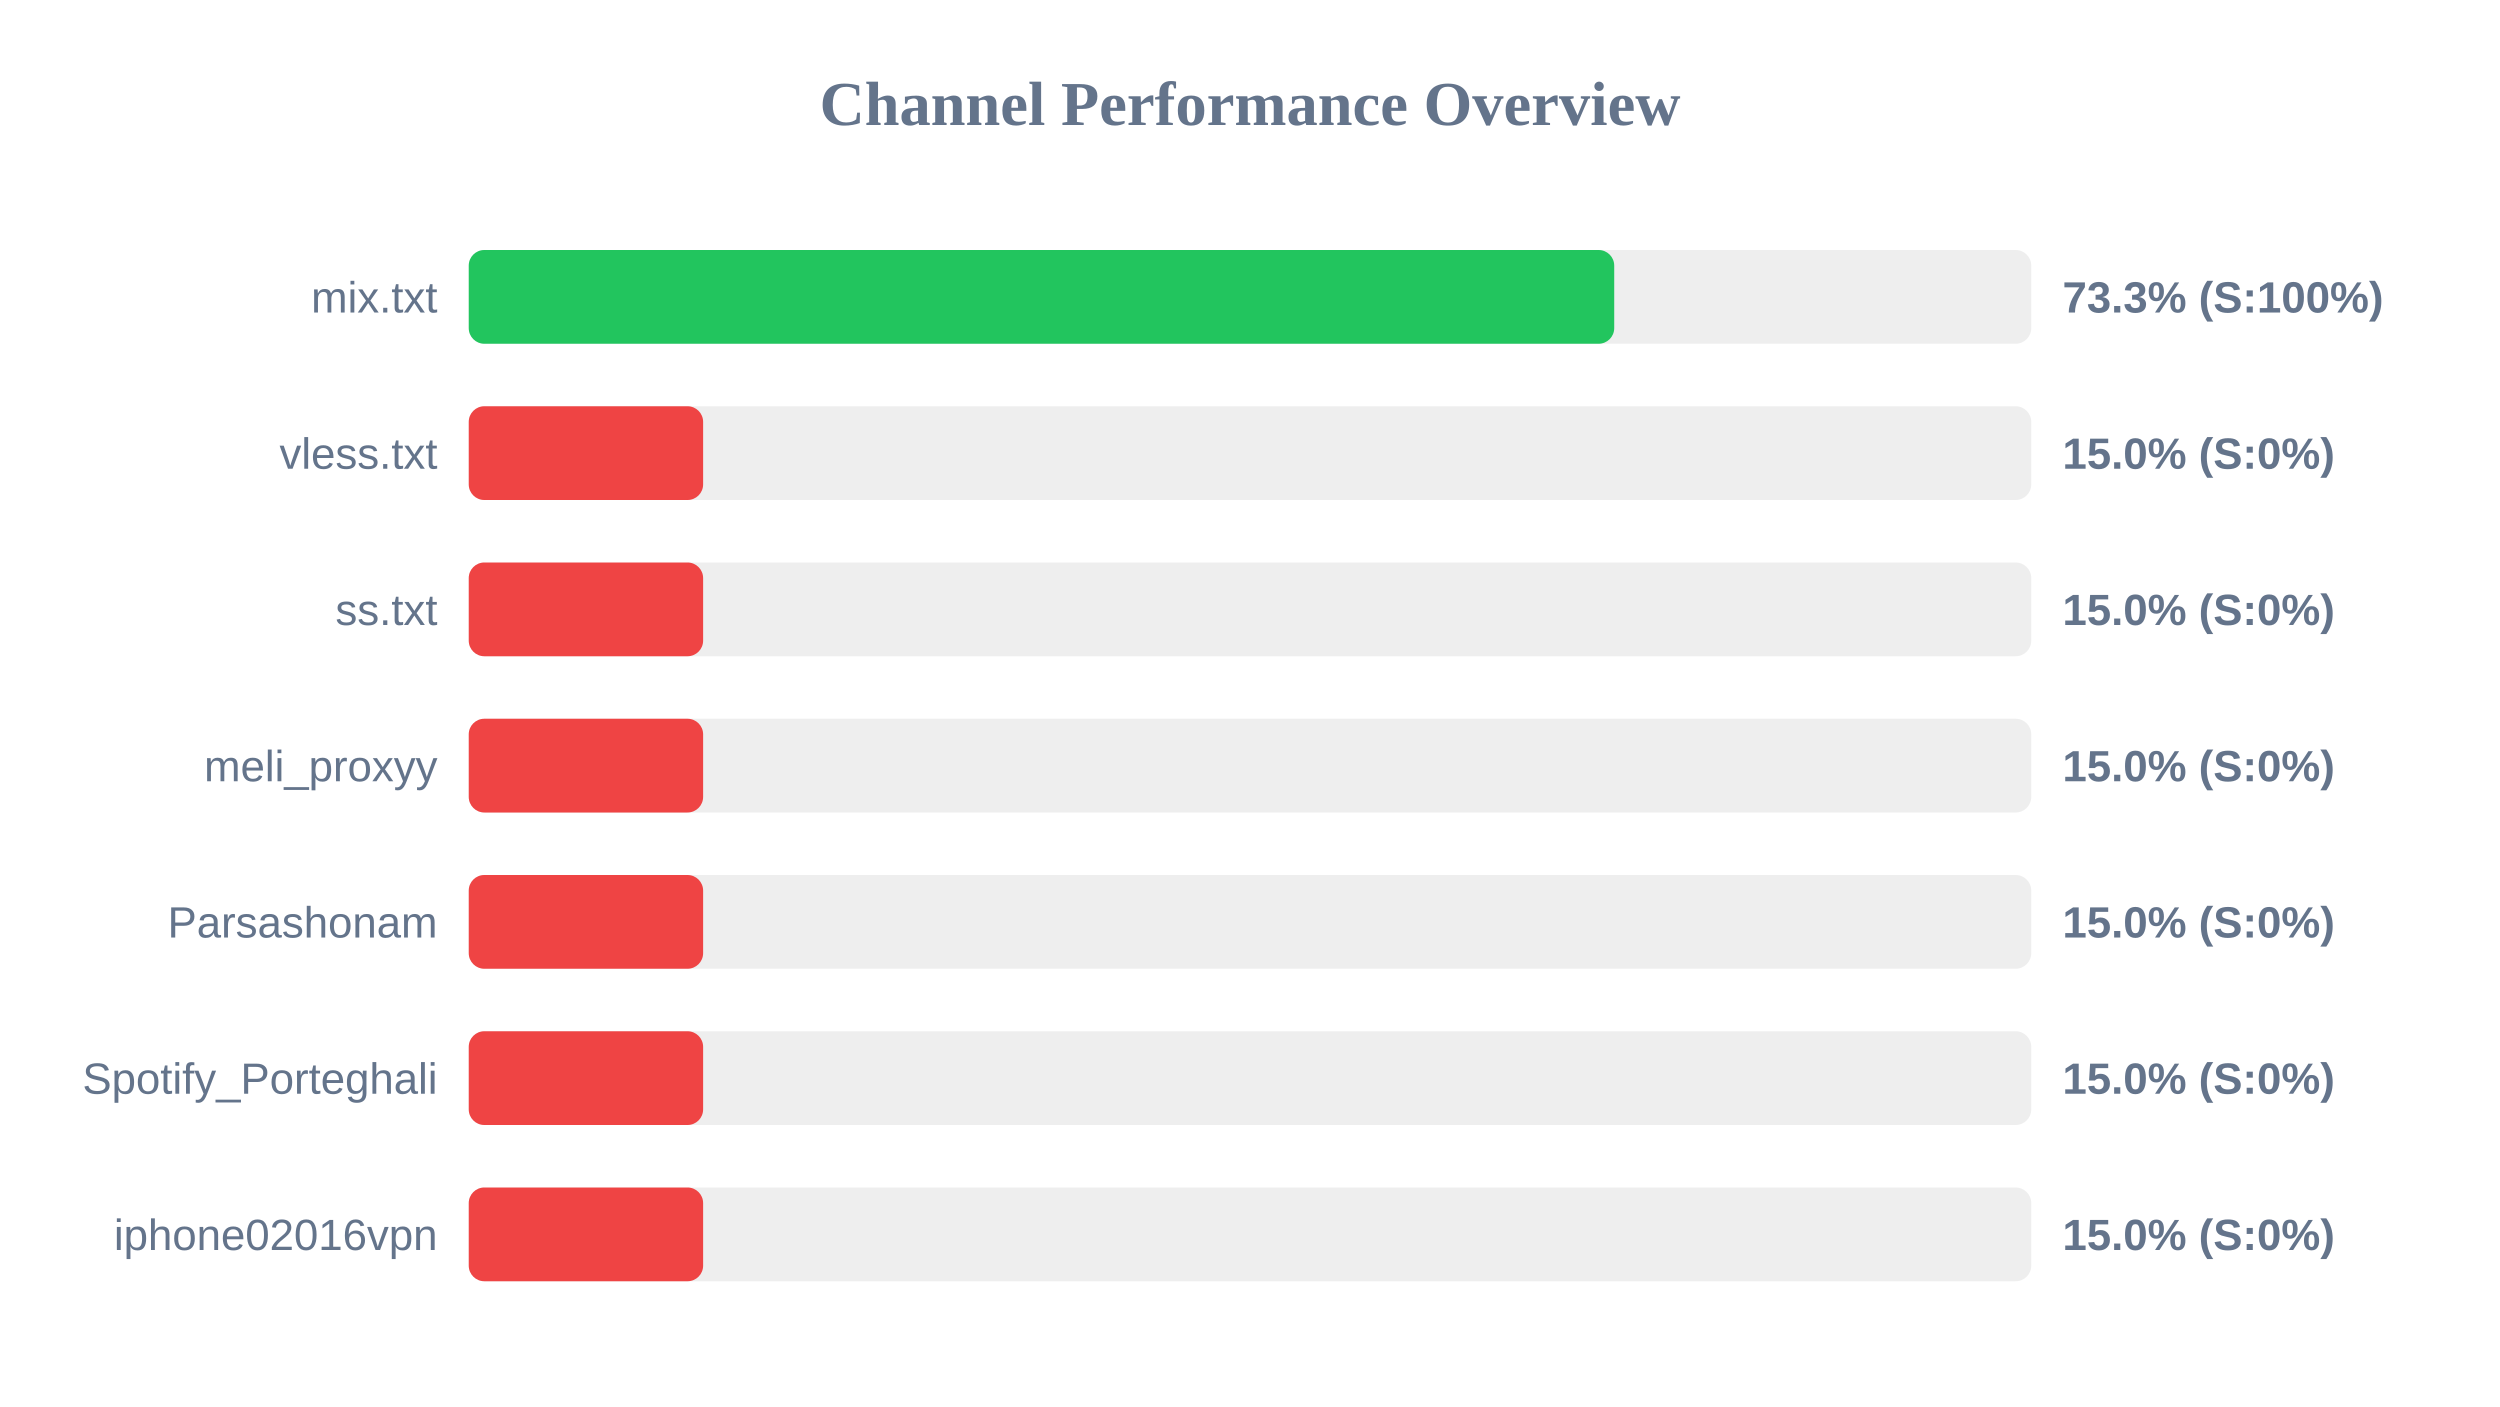
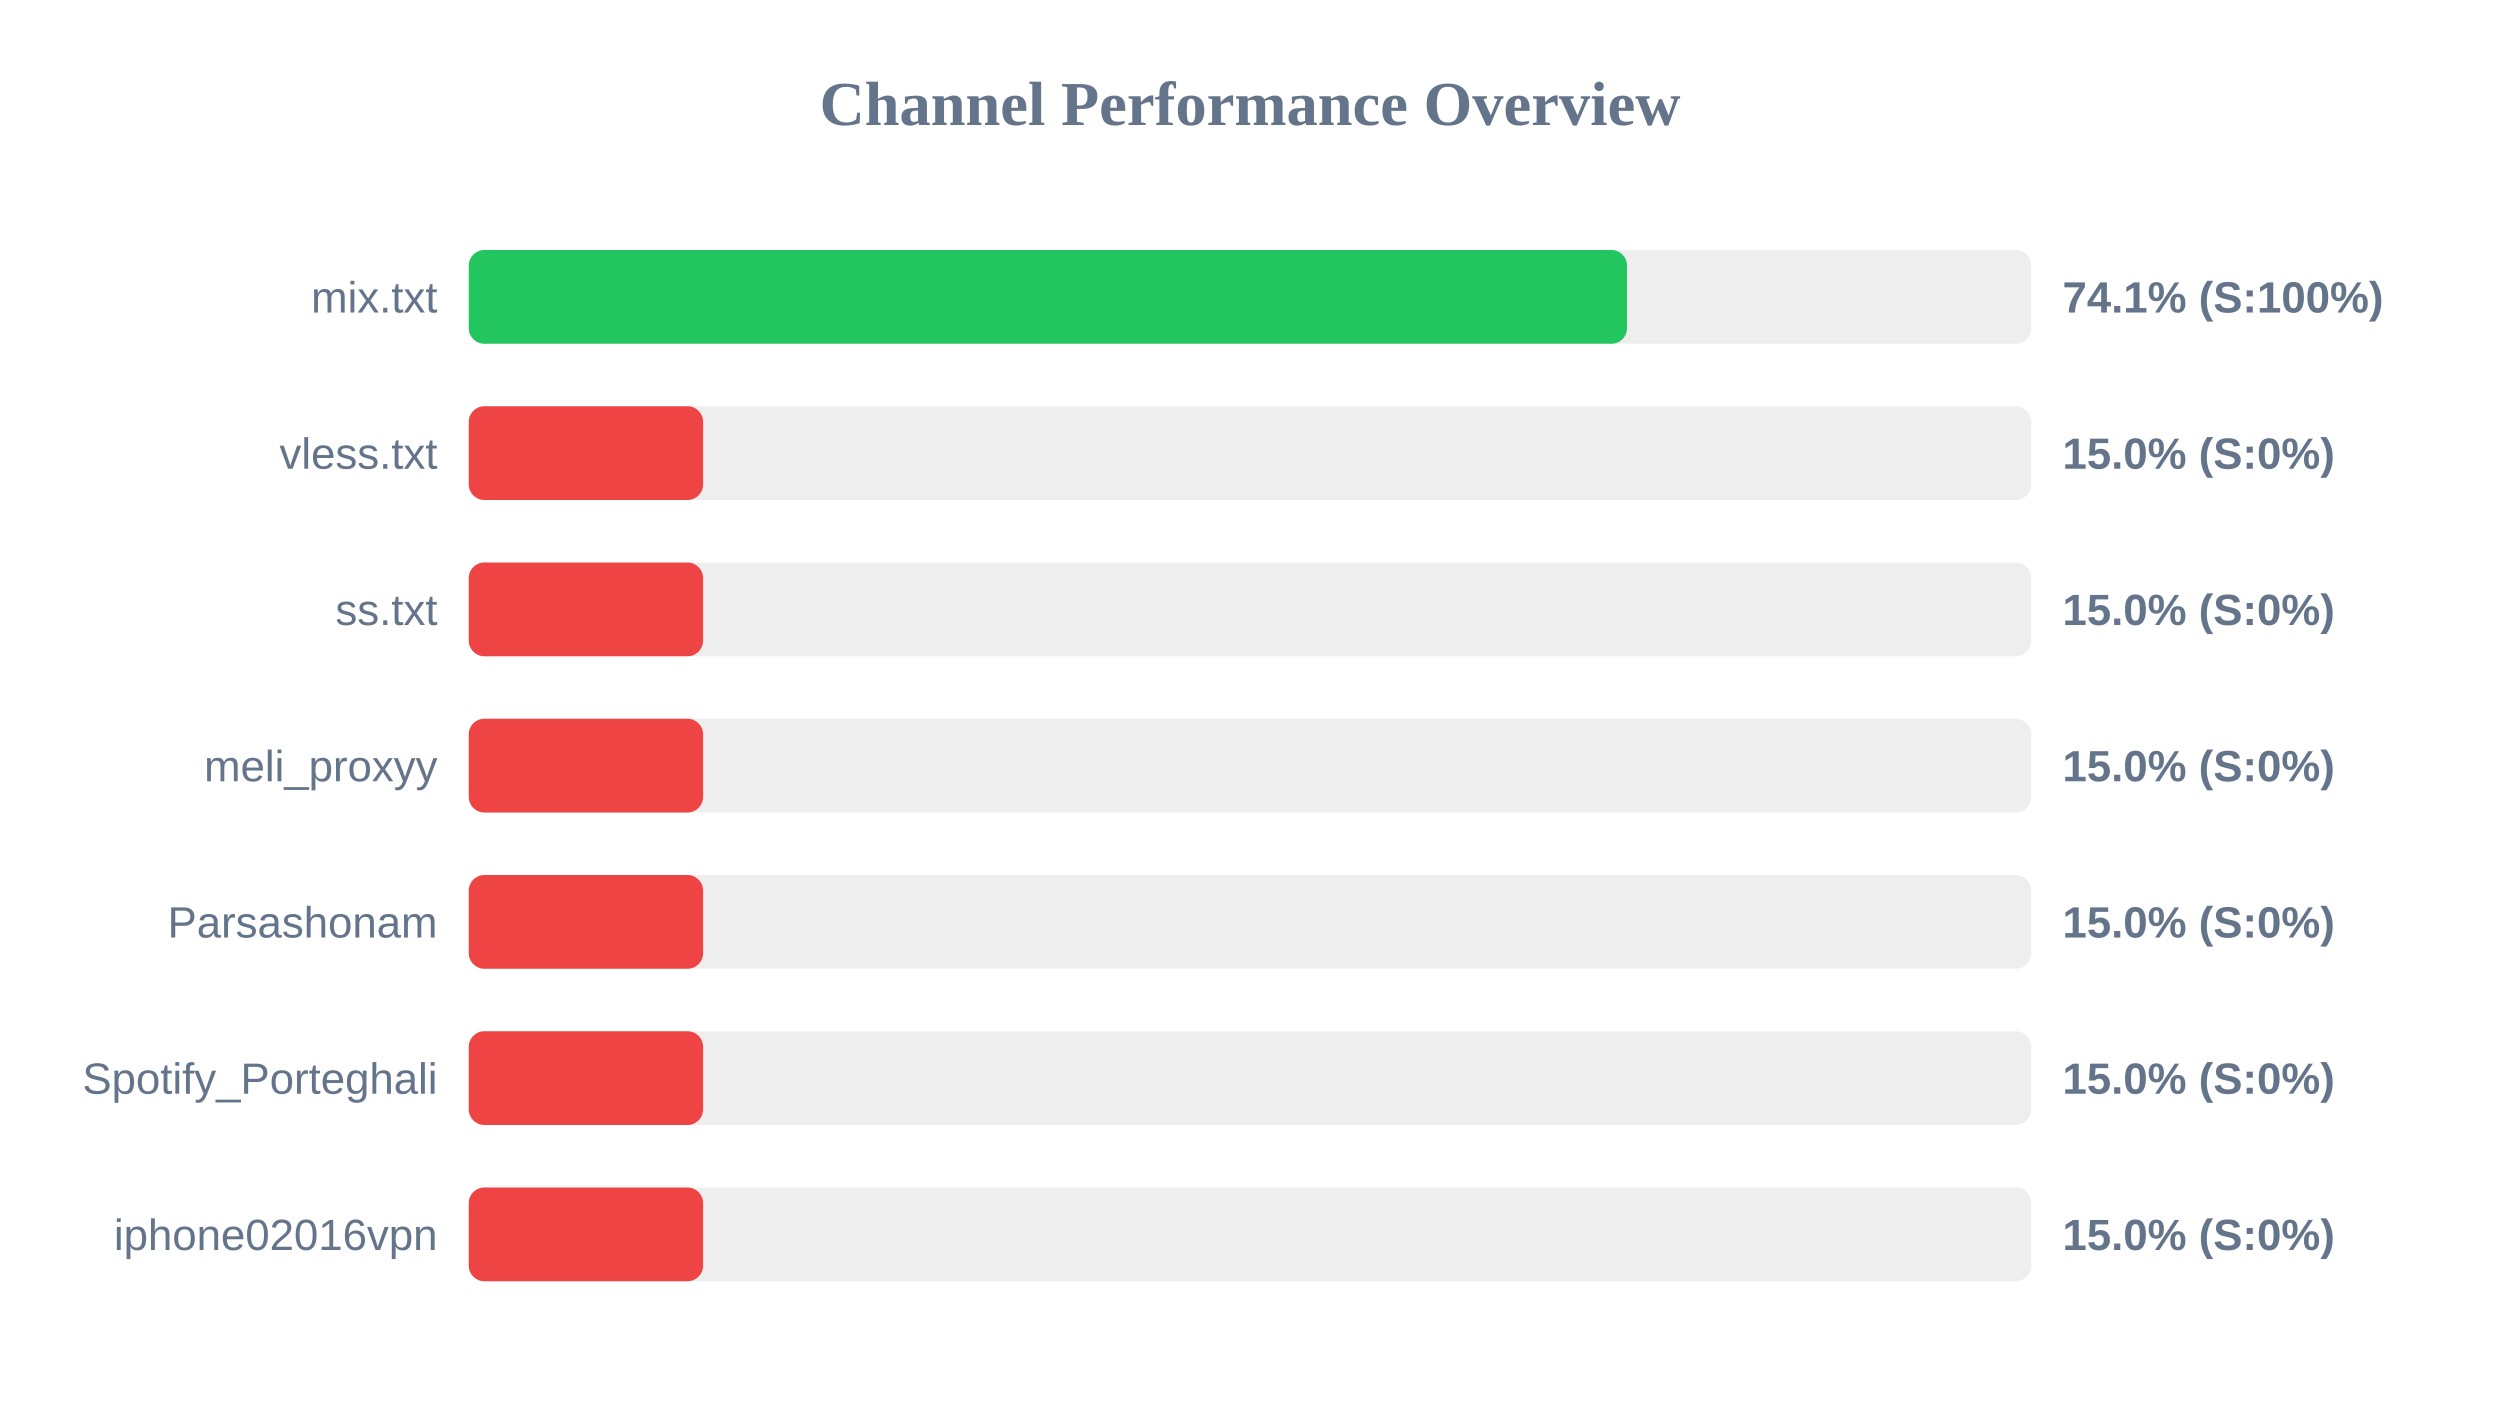
<svg xmlns="http://www.w3.org/2000/svg" width="800" height="450" version="1.1">
  <style>
        .row { font: 14px Arial; fill: #64748b; }
        .score { font: bold 14px Arial; fill: #64748b; }
    </style>
  <text x="400" y="40" text-anchor="middle" font-size="20px" font-weight="bold" fill="#64748b">Channel Performance Overview</text>
  <rect x="150" y="80" width="500" height="30" fill="#eee" rx="5" />
-   <rect x="150" y="80" width="366.55" height="30" fill="#22c55e" rx="5" />
+   <rect x="150" y="80" width="370.65" height="30" fill="#22c55e" rx="5" />
  <text x="140" y="100" text-anchor="end" class="row">mix.txt</text>
-   <text x="660" y="100" text-anchor="start" class="score">73.3% (S:100%)</text>
+   <text x="660" y="100" text-anchor="start" class="score">74.1% (S:100%)</text>
  <rect x="150" y="130" width="500" height="30" fill="#eee" rx="5" />
  <rect x="150" y="130" width="75.0" height="30" fill="#ef4444" rx="5" />
  <text x="140" y="150" text-anchor="end" class="row">vless.txt</text>
  <text x="660" y="150" text-anchor="start" class="score">15.0% (S:0%)</text>
  <rect x="150" y="180" width="500" height="30" fill="#eee" rx="5" />
  <rect x="150" y="180" width="75.0" height="30" fill="#ef4444" rx="5" />
  <text x="140" y="200" text-anchor="end" class="row">ss.txt</text>
  <text x="660" y="200" text-anchor="start" class="score">15.0% (S:0%)</text>
  <rect x="150" y="230" width="500" height="30" fill="#eee" rx="5" />
  <rect x="150" y="230" width="75.0" height="30" fill="#ef4444" rx="5" />
  <text x="140" y="250" text-anchor="end" class="row">meli_proxyy</text>
  <text x="660" y="250" text-anchor="start" class="score">15.0% (S:0%)</text>
  <rect x="150" y="280" width="500" height="30" fill="#eee" rx="5" />
  <rect x="150" y="280" width="75.0" height="30" fill="#ef4444" rx="5" />
  <text x="140" y="300" text-anchor="end" class="row">Parsashonam</text>
  <text x="660" y="300" text-anchor="start" class="score">15.0% (S:0%)</text>
  <rect x="150" y="330" width="500" height="30" fill="#eee" rx="5" />
  <rect x="150" y="330" width="75.0" height="30" fill="#ef4444" rx="5" />
  <text x="140" y="350" text-anchor="end" class="row">Spotify_Porteghali</text>
  <text x="660" y="350" text-anchor="start" class="score">15.0% (S:0%)</text>
  <rect x="150" y="380" width="500" height="30" fill="#eee" rx="5" />
  <rect x="150" y="380" width="75.0" height="30" fill="#ef4444" rx="5" />
  <text x="140" y="400" text-anchor="end" class="row">iphone02016vpn</text>
  <text x="660" y="400" text-anchor="start" class="score">15.0% (S:0%)</text>
</svg>
